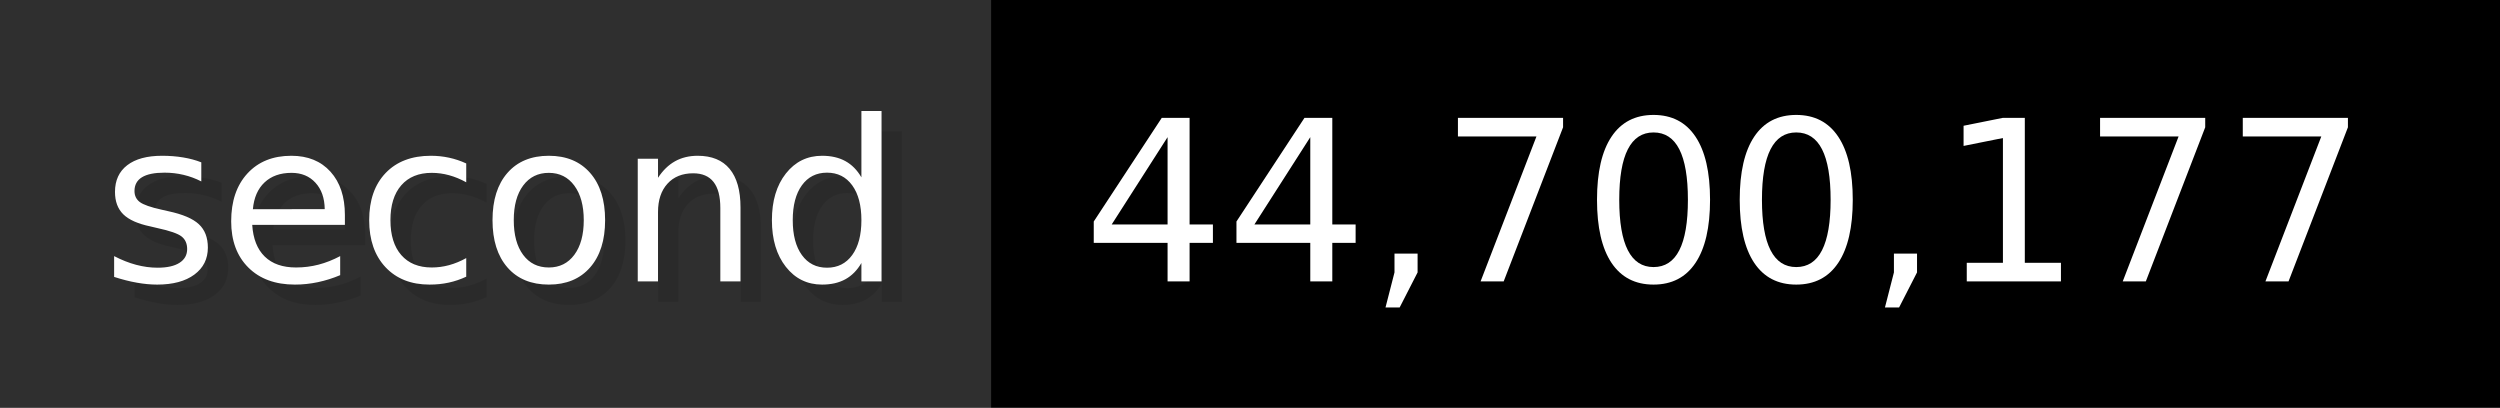
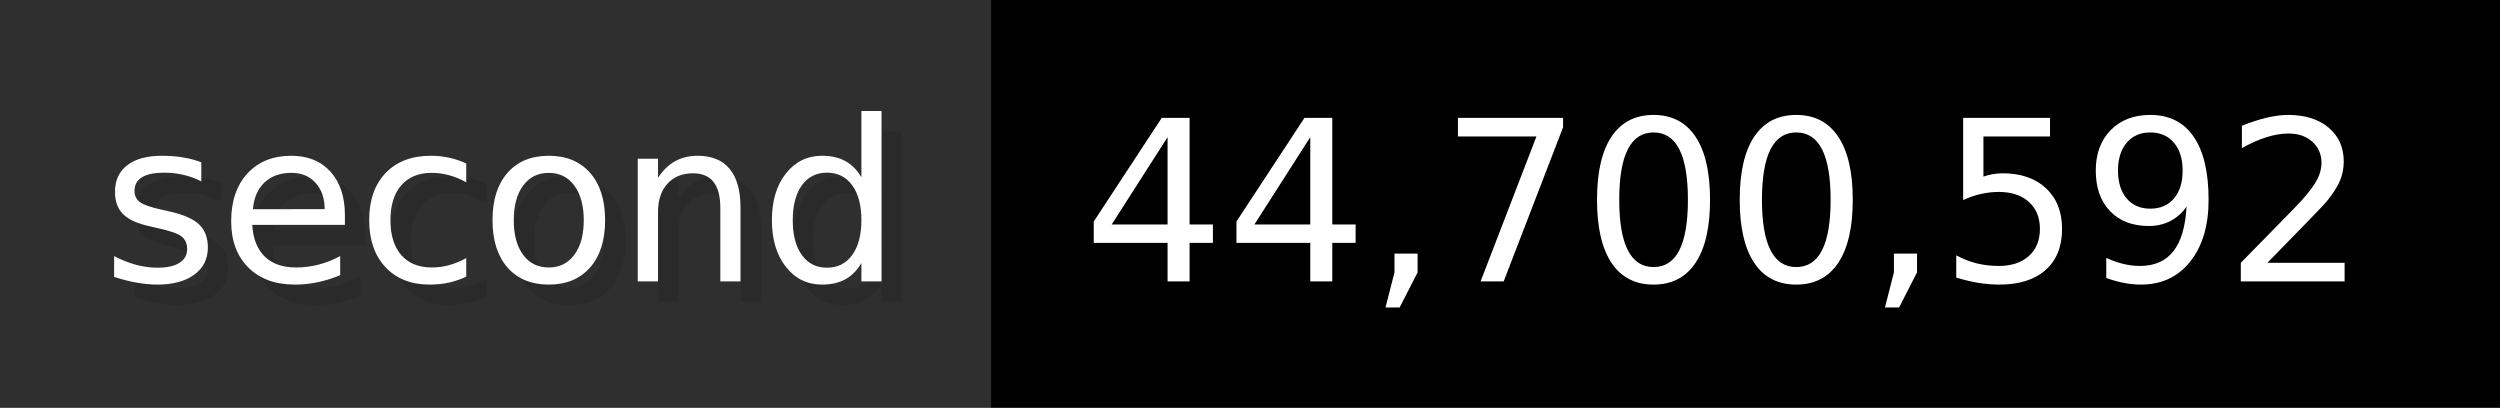
- <svg xmlns="http://www.w3.org/2000/svg" width="122.6" height="20" viewBox="0 0 1226 200" role="img" aria-label="second: 44,700,177">
+ <svg xmlns="http://www.w3.org/2000/svg" width="122.6" height="20" viewBox="0 0 1226 200" role="img" aria-label="second: 44,700,592">
  <g>
    <rect fill="#2F2F2F" width="486" height="200" />
    <rect fill="#" x="486" width="740" height="200" />
  </g>
  <g aria-hidden="true" fill="#fff" text-anchor="start" font-family="Verdana,DejaVu Sans,sans-serif" font-size="110">
    <text x="60" y="148" textLength="386" fill="#000" opacity="0.1">second</text>
    <text x="50" y="138" textLength="386">second</text>
-     <text x="541" y="148" textLength="640" fill="#000" opacity="0.1">44,700,177</text>
-     <text x="531" y="138" textLength="640">44,700,177</text>
+     <text x="541" y="148" textLength="640" fill="#000" opacity="0.1">44,700,592</text>
+     <text x="531" y="138" textLength="640">44,700,592</text>
  </g>
</svg>
